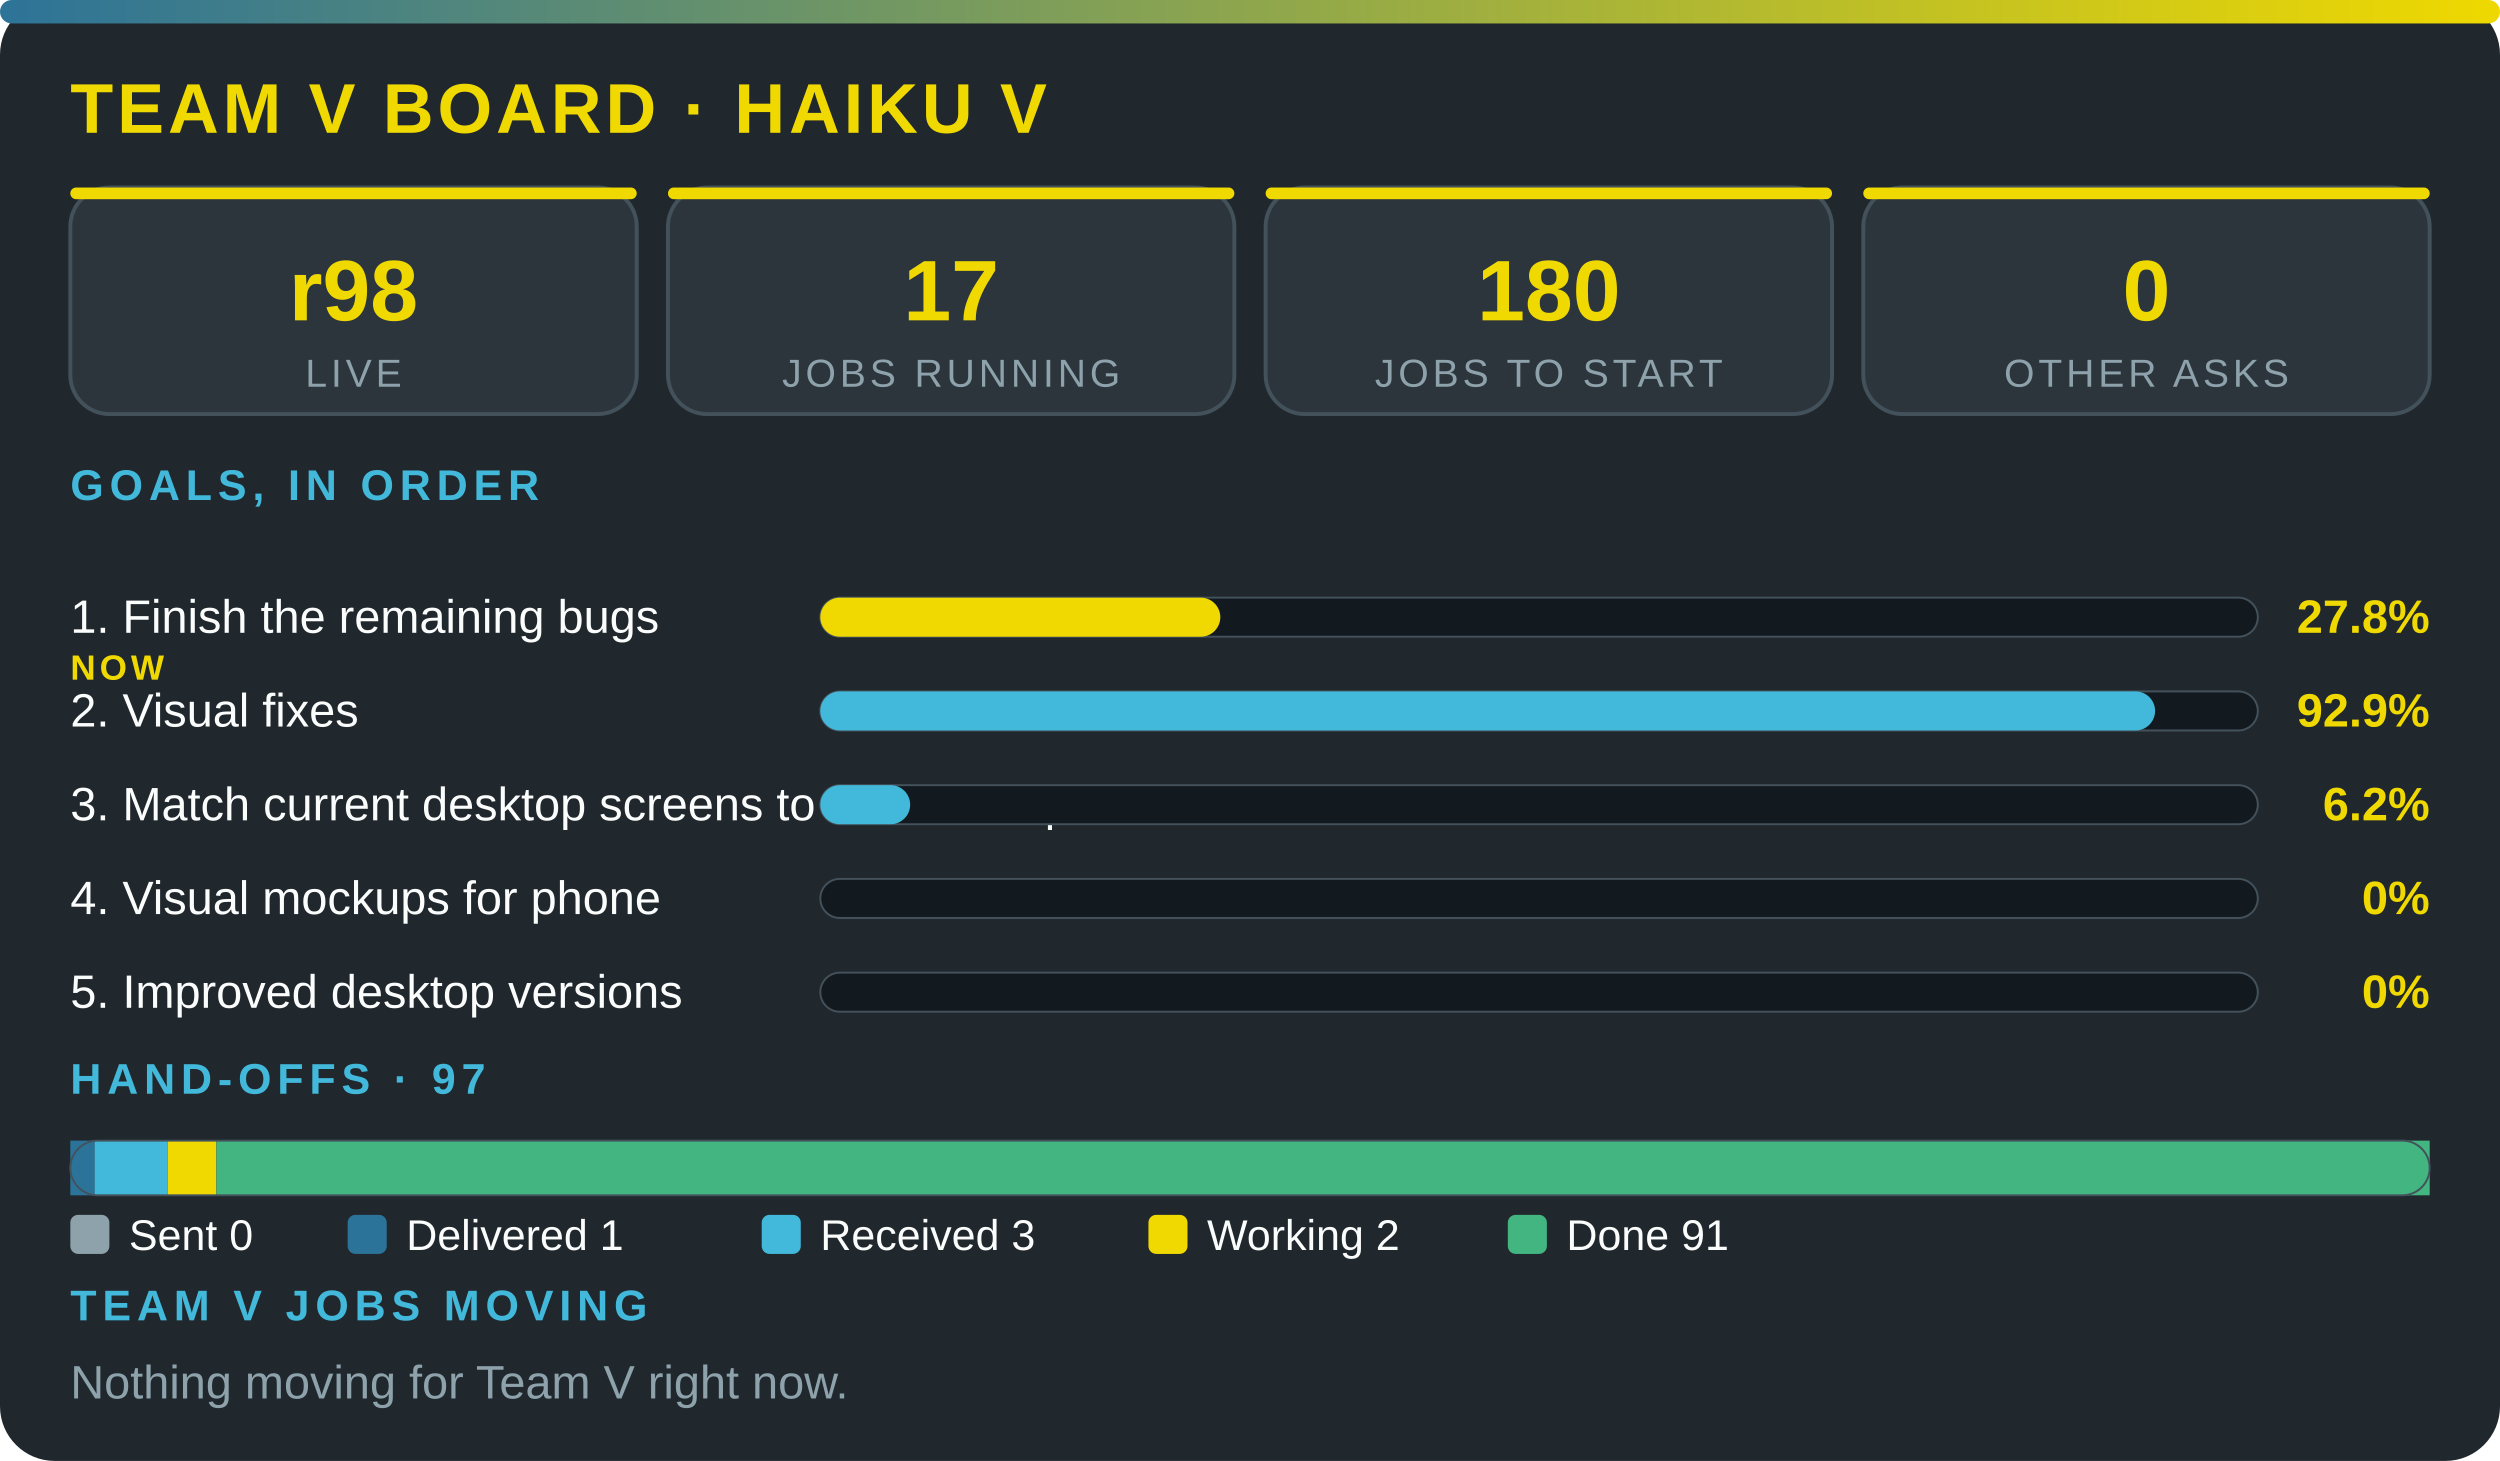
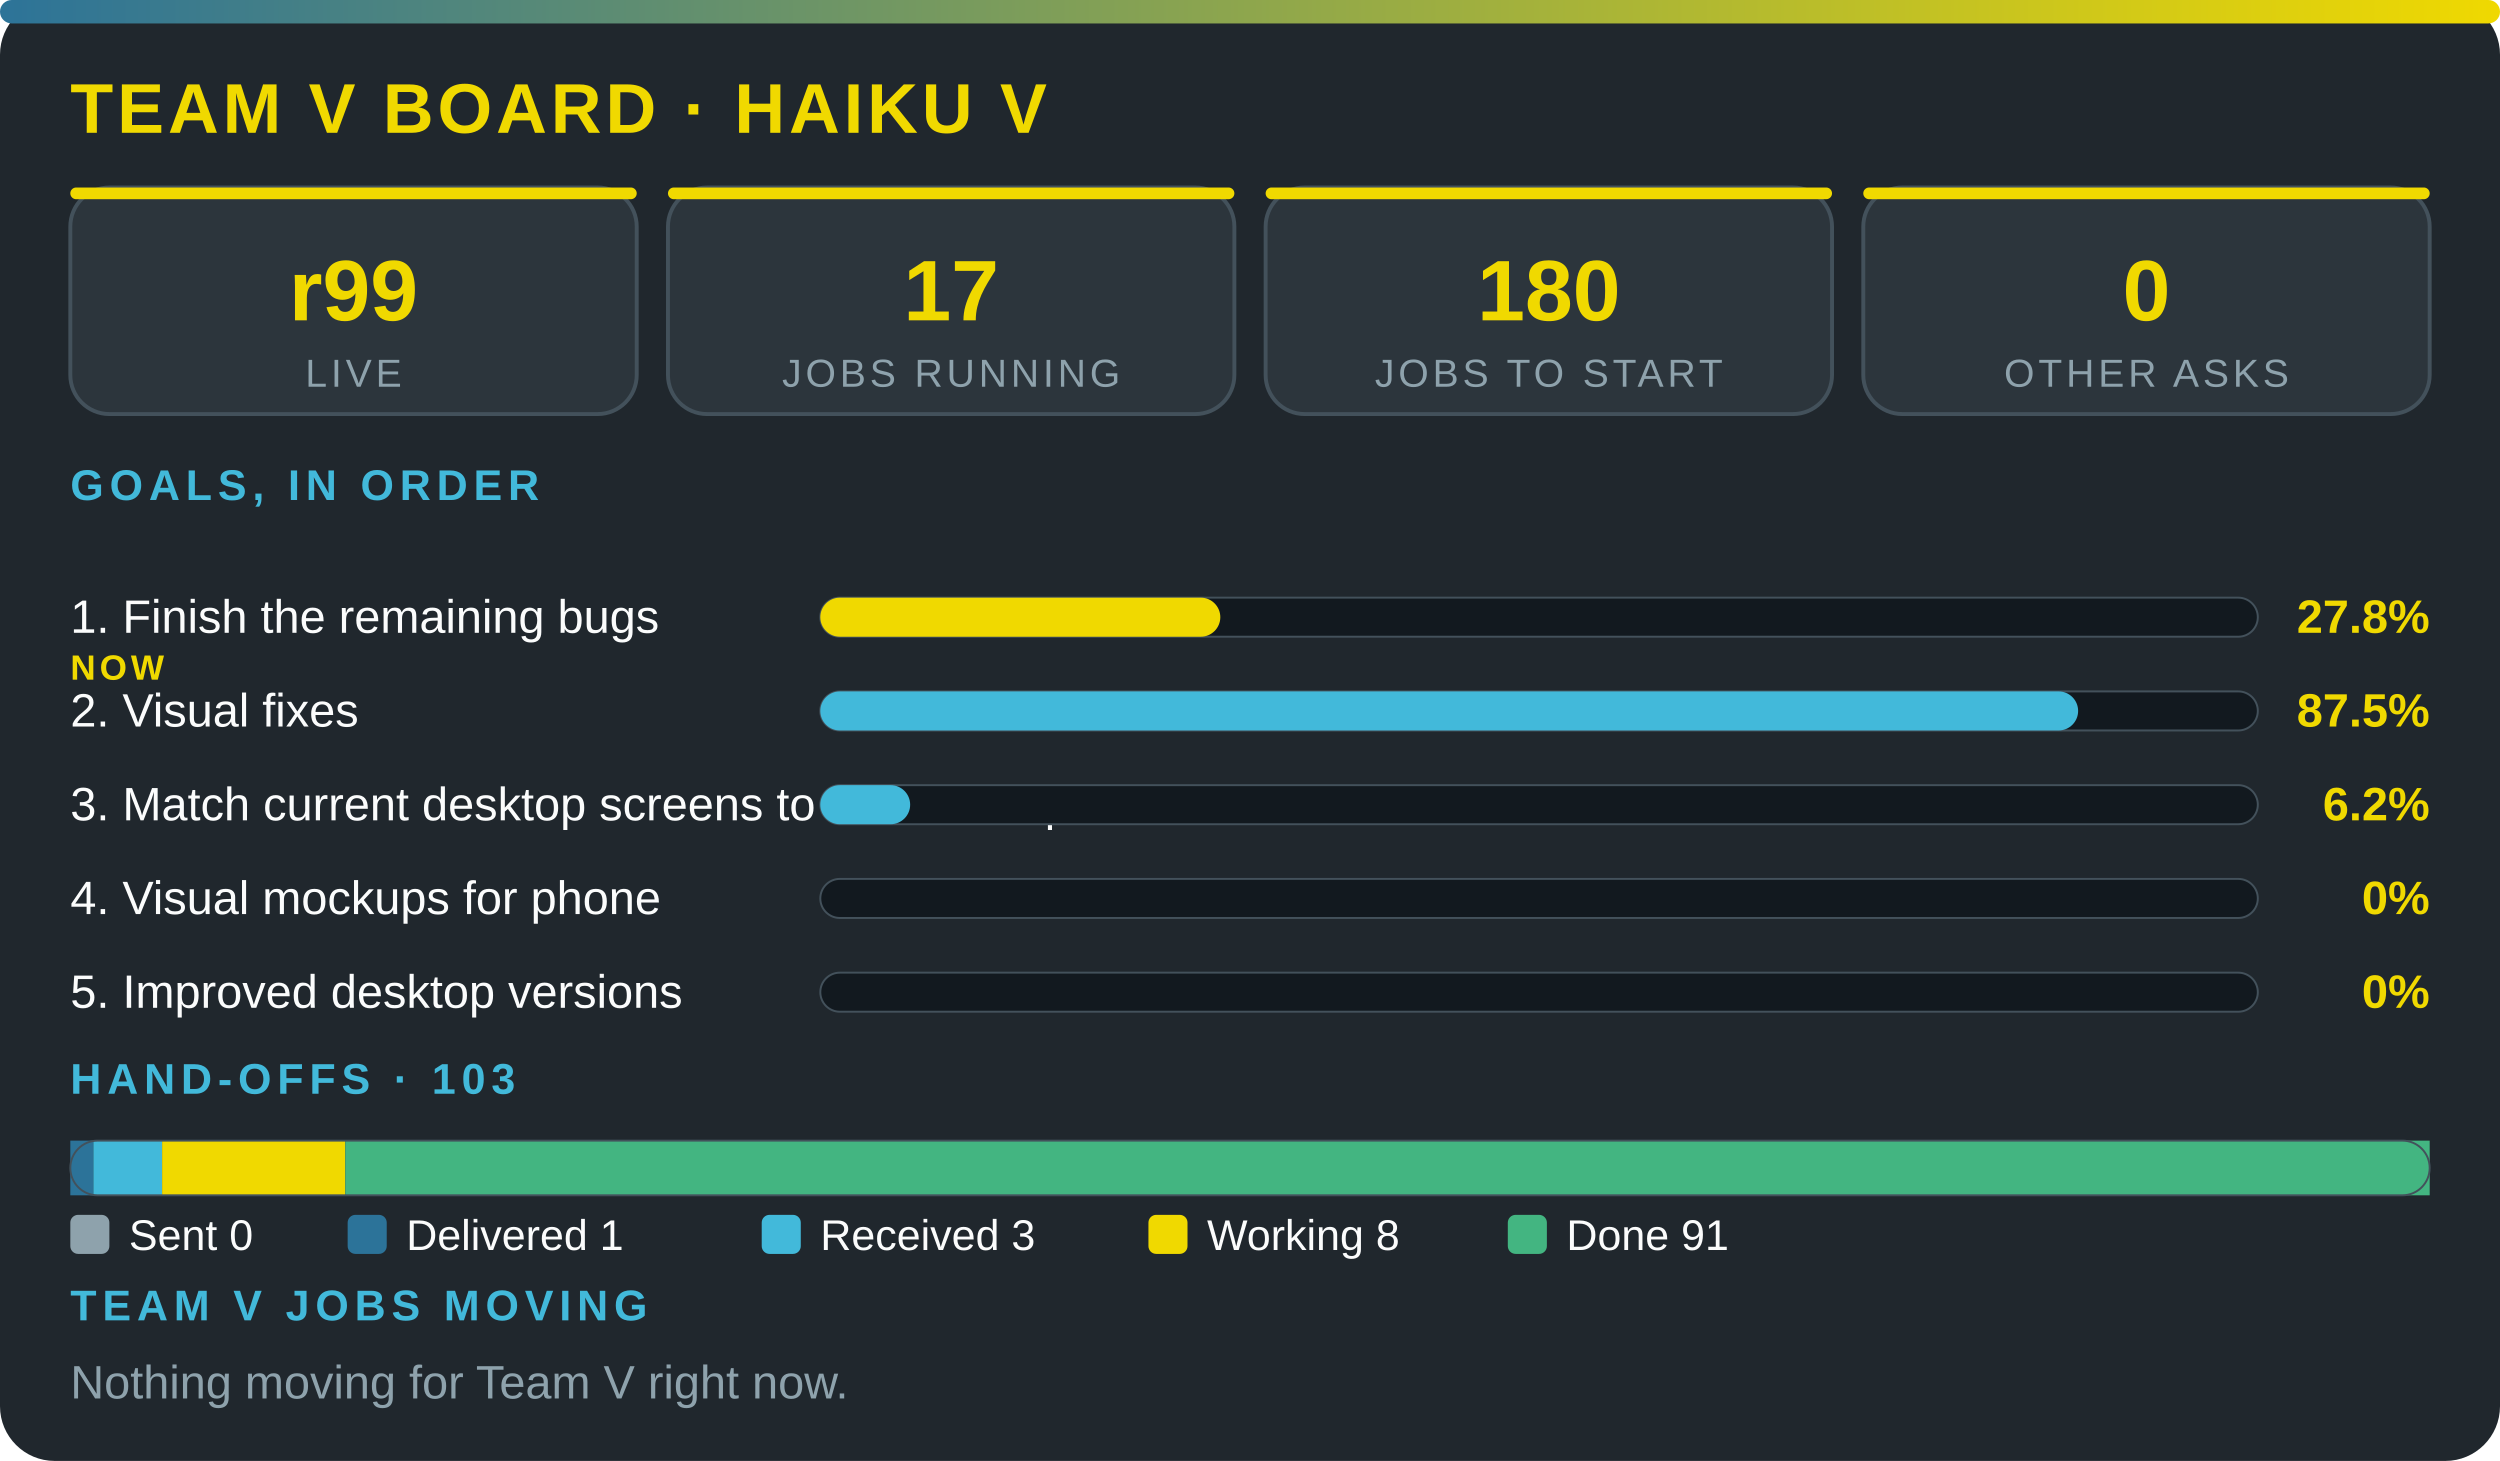
<svg xmlns="http://www.w3.org/2000/svg" viewBox="0 0 640 374" width="100%" role="img" aria-label="Team V board · Haiku V" font-family="'Segoe UI',system-ui,Arial,sans-serif">
  <defs>
    <linearGradient id="g">
      <stop offset="0" stop-color="#2c7399" />
      <stop offset="1" stop-color="#f0d900" />
    </linearGradient>
  </defs>
  <rect width="640" height="374" rx="14" fill="#20272d" />
  <rect width="640" height="6" rx="3" fill="url(#g)" />
  <text x="18" y="34" font-size="18" font-weight="800" fill="#f0d900" letter-spacing="1">TEAM V BOARD · HAIKU V</text>
  <rect x="18" y="48" width="145" height="58" rx="10" fill="#2c353c" stroke="#43515b" />
  <rect x="18" y="48" width="145" height="3" rx="1.5" fill="#f0d900" />
-   <text x="90.5" y="82" font-size="22" font-weight="800" fill="#f0d900" text-anchor="middle">r98</text>
+   <text x="90.5" y="82" font-size="22" font-weight="800" fill="#f0d900" text-anchor="middle">r99</text>
  <text x="90.5" y="99" font-size="10" fill="#8ea2ac" letter-spacing="1" text-anchor="middle">LIVE</text>
  <rect x="171" y="48" width="145" height="58" rx="10" fill="#2c353c" stroke="#43515b" />
  <rect x="171" y="48" width="145" height="3" rx="1.5" fill="#f0d900" />
  <text x="243.5" y="82" font-size="22" font-weight="800" fill="#f0d900" text-anchor="middle">17</text>
  <text x="243.5" y="99" font-size="10" fill="#8ea2ac" letter-spacing="1" text-anchor="middle">JOBS RUNNING</text>
  <rect x="324" y="48" width="145" height="58" rx="10" fill="#2c353c" stroke="#43515b" />
  <rect x="324" y="48" width="145" height="3" rx="1.5" fill="#f0d900" />
  <text x="396.5" y="82" font-size="22" font-weight="800" fill="#f0d900" text-anchor="middle">180</text>
  <text x="396.5" y="99" font-size="10" fill="#8ea2ac" letter-spacing="1" text-anchor="middle">JOBS TO START</text>
  <rect x="477" y="48" width="145" height="58" rx="10" fill="#2c353c" stroke="#43515b" />
  <rect x="477" y="48" width="145" height="3" rx="1.5" fill="#f0d900" />
  <text x="549.5" y="82" font-size="22" font-weight="800" fill="#f0d900" text-anchor="middle">0</text>
  <text x="549.5" y="99" font-size="10" fill="#8ea2ac" letter-spacing="1" text-anchor="middle">OTHER ASKS</text>
  <text x="18" y="128" font-size="11" font-weight="700" fill="#42b9da" letter-spacing="1.5">GOALS, IN ORDER</text>
  <text x="18" y="162" font-size="12" fill="#fbfcfc">1. Finish the remaining bugs</text>
  <text x="18" y="174" font-size="9" font-weight="800" letter-spacing="1" fill="#f0d900">NOW</text>
  <rect x="210" y="153" width="368" height="10" rx="5" fill="#12191f" stroke="#43515b" stroke-width=".5" />
  <rect x="210" y="153" width="102.4" height="10" rx="5" fill="#f0d900" />
  <text x="622" y="162" font-size="12" font-weight="800" fill="#f0d900" text-anchor="end">27.8%</text>
  <text x="18" y="186" font-size="12" fill="#fbfcfc">2. Visual fixes</text>
  <rect x="210" y="177" width="368" height="10" rx="5" fill="#12191f" stroke="#43515b" stroke-width=".5" />
-   <rect x="210" y="177" width="341.7" height="10" rx="5" fill="#42b9da" />
-   <text x="622" y="186" font-size="12" font-weight="800" fill="#f0d900" text-anchor="end">92.9%</text>
+   <rect x="210" y="177" width="322" height="10" rx="5" fill="#42b9da" />
+   <text x="622" y="186" font-size="12" font-weight="800" fill="#f0d900" text-anchor="end">87.5%</text>
  <text x="18" y="210" font-size="12" fill="#fbfcfc">3. Match current desktop screens to the mockup</text>
  <rect x="210" y="201" width="368" height="10" rx="5" fill="#12191f" stroke="#43515b" stroke-width=".5" />
  <rect x="210" y="201" width="23" height="10" rx="5" fill="#42b9da" />
  <text x="622" y="210" font-size="12" font-weight="800" fill="#f0d900" text-anchor="end">6.2%</text>
  <text x="18" y="234" font-size="12" fill="#fbfcfc">4. Visual mockups for phone</text>
  <rect x="210" y="225" width="368" height="10" rx="5" fill="#12191f" stroke="#43515b" stroke-width=".5" />
  <text x="622" y="234" font-size="12" font-weight="800" fill="#f0d900" text-anchor="end">0%</text>
  <text x="18" y="258" font-size="12" fill="#fbfcfc">5. Improved desktop versions</text>
  <rect x="210" y="249" width="368" height="10" rx="5" fill="#12191f" stroke="#43515b" stroke-width=".5" />
  <text x="622" y="258" font-size="12" font-weight="800" fill="#f0d900" text-anchor="end">0%</text>
-   <text x="18" y="280" font-size="11" font-weight="700" fill="#42b9da" letter-spacing="1.5">HAND-OFFS · 97</text>
-   <rect x="18" y="292" width="6.2" height="14" fill="#2c7399" />
-   <rect x="24.2" y="292" width="18.7" height="14" fill="#42b9da" />
-   <rect x="42.9" y="292" width="12.5" height="14" fill="#f0d900" />
-   <rect x="55.4" y="292" width="566.6" height="14" fill="#43b581" />
+   <text x="18" y="280" font-size="11" font-weight="700" fill="#42b9da" letter-spacing="1.5">HAND-OFFS · 103</text>
+   <rect x="18" y="292" width="5.9" height="14" fill="#2c7399" />
+   <rect x="23.9" y="292" width="17.6" height="14" fill="#42b9da" />
+   <rect x="41.5" y="292" width="46.9" height="14" fill="#f0d900" />
+   <rect x="88.4" y="292" width="533.6" height="14" fill="#43b581" />
  <rect x="18" y="292" width="604" height="14" rx="7" fill="none" stroke="#43515b" stroke-width=".5" />
  <rect x="18" y="311" width="10" height="10" rx="2" fill="#8ea2ac" />
  <text x="33" y="320" font-size="11" fill="#fbfcfc">Sent 0</text>
  <rect x="89" y="311" width="10" height="10" rx="2" fill="#2c7399" />
  <text x="104" y="320" font-size="11" fill="#fbfcfc">Delivered 1</text>
  <rect x="195" y="311" width="10" height="10" rx="2" fill="#42b9da" />
  <text x="210" y="320" font-size="11" fill="#fbfcfc">Received 3</text>
  <rect x="294" y="311" width="10" height="10" rx="2" fill="#f0d900" />
-   <text x="309" y="320" font-size="11" fill="#fbfcfc">Working 2</text>
+   <text x="309" y="320" font-size="11" fill="#fbfcfc">Working 8</text>
  <rect x="386" y="311" width="10" height="10" rx="2" fill="#43b581" />
  <text x="401" y="320" font-size="11" fill="#fbfcfc">Done 91</text>
  <text x="18" y="338" font-size="11" font-weight="700" fill="#42b9da" letter-spacing="1.5">TEAM V JOBS MOVING</text>
  <text x="18" y="358" font-size="12" fill="#8ea2ac">Nothing moving for Team V right now.</text>
</svg>
